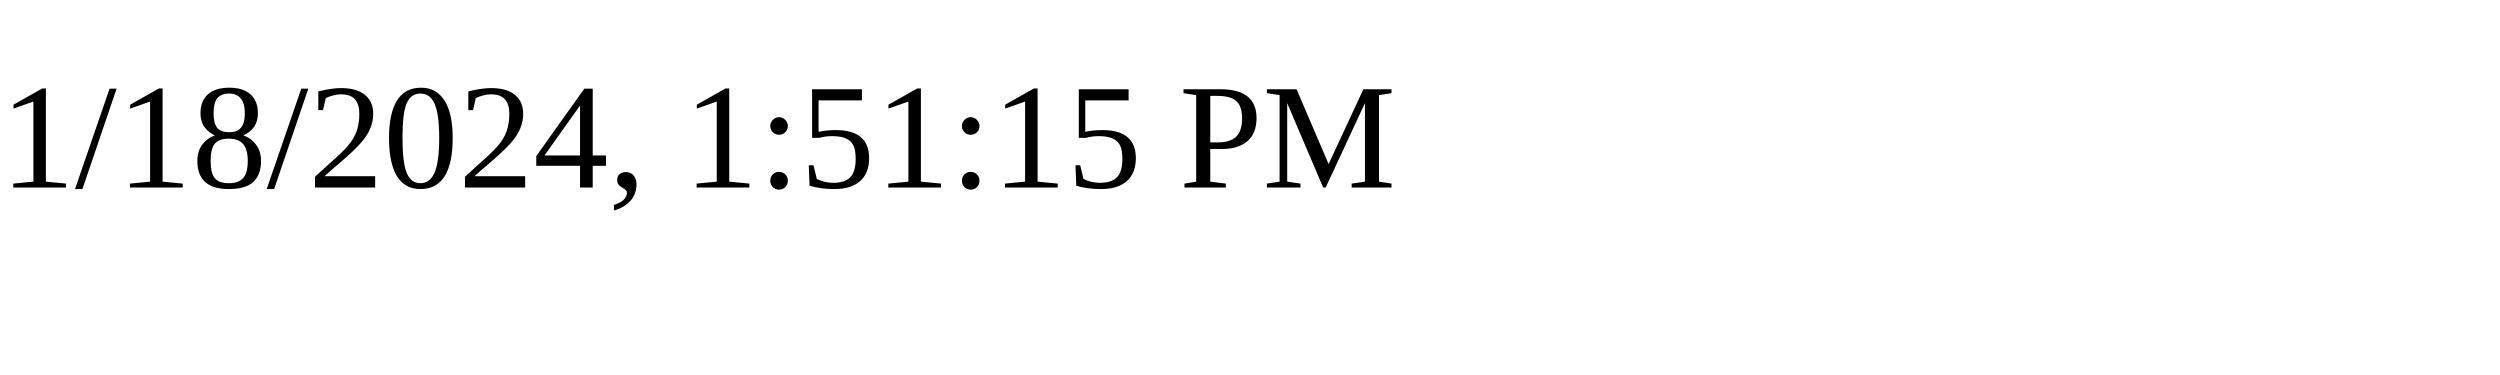
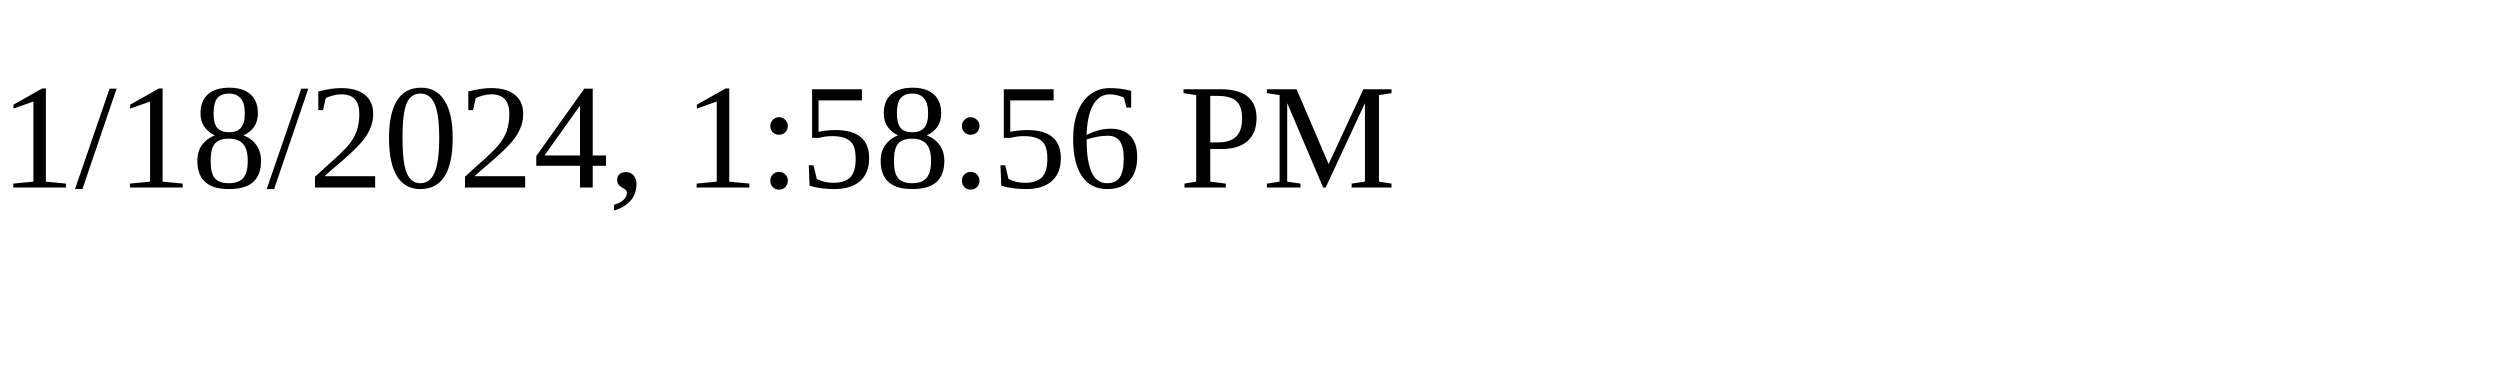
<svg xmlns="http://www.w3.org/2000/svg" height="30" width="200">
-   <text x="0" y="15">1/18/2024, 1:51:15 PM</text>
+   <text x="0" y="15">1/18/2024, 1:58:56 PM</text>
</svg>
